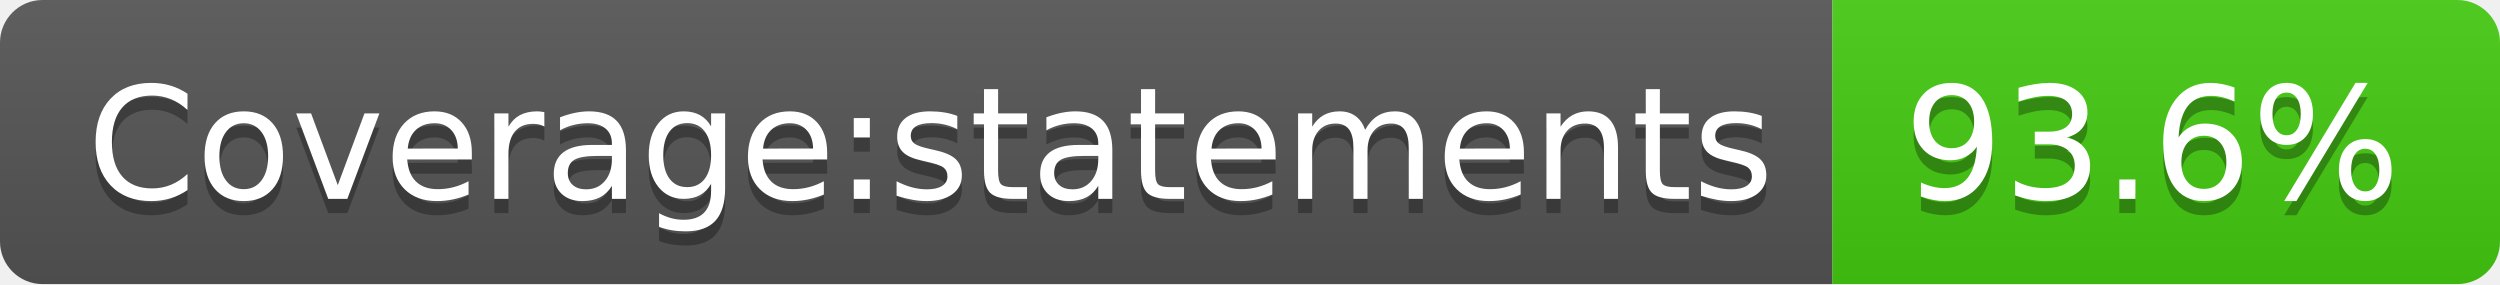
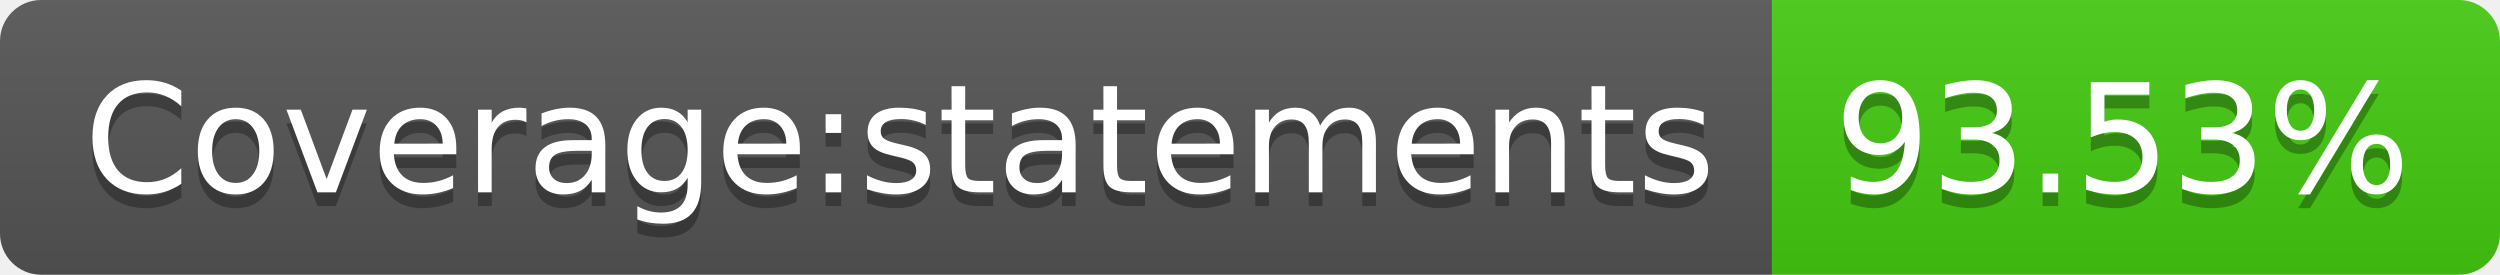
- <svg xmlns="http://www.w3.org/2000/svg" width="176" height="20" role="img" aria-label="Coverage:statements: 93.6%">
+ <svg xmlns="http://www.w3.org/2000/svg" width="182" height="20" role="img" aria-label="Coverage:statements: 93.53%">
  <linearGradient id="s" x2="0" y2="100%">
    <stop offset="0" stop-color="#bbb" stop-opacity=".1" />
    <stop offset="1" stop-opacity=".1" />
  </linearGradient>
  <clipPath id="r">
-     <rect width="176" height="20" rx="3" fill="#fff" />
+     <rect width="182" height="20" rx="3" fill="#fff" />
  </clipPath>
  <g clip-path="url(#r)">
    <rect width="129" height="20" fill="#555" />
-     <rect x="129" width="47" height="20" fill="#4c1" />
-     <rect width="176" height="20" fill="url(#s)" />
+     <rect x="129" width="53" height="20" fill="#4c1" />
+     <rect width="182" height="20" fill="url(#s)" />
  </g>
  <g fill="#fff" text-anchor="middle" font-family="Verdana,Geneva,DejaVu Sans,sans-serif" text-rendering="geometricPrecision" font-size="110">
    <text aria-hidden="true" x="655" y="150" fill="#010101" fill-opacity=".3" transform="scale(.1)" textLength="1190">Coverage:statements</text>
    <text x="655" y="140" transform="scale(.1)" fill="#fff" textLength="1190">Coverage:statements</text>
-     <text aria-hidden="true" x="1515" y="150" fill="#010101" fill-opacity=".3" transform="scale(.1)" textLength="370">93.6%</text>
-     <text x="1515" y="140" transform="scale(.1)" fill="#fff" textLength="370">93.6%</text>
+     <text aria-hidden="true" x="1545" y="150" fill="#010101" fill-opacity=".3" transform="scale(.1)" textLength="430">93.53%</text>
+     <text x="1545" y="140" transform="scale(.1)" fill="#fff" textLength="430">93.53%</text>
  </g>
</svg>
